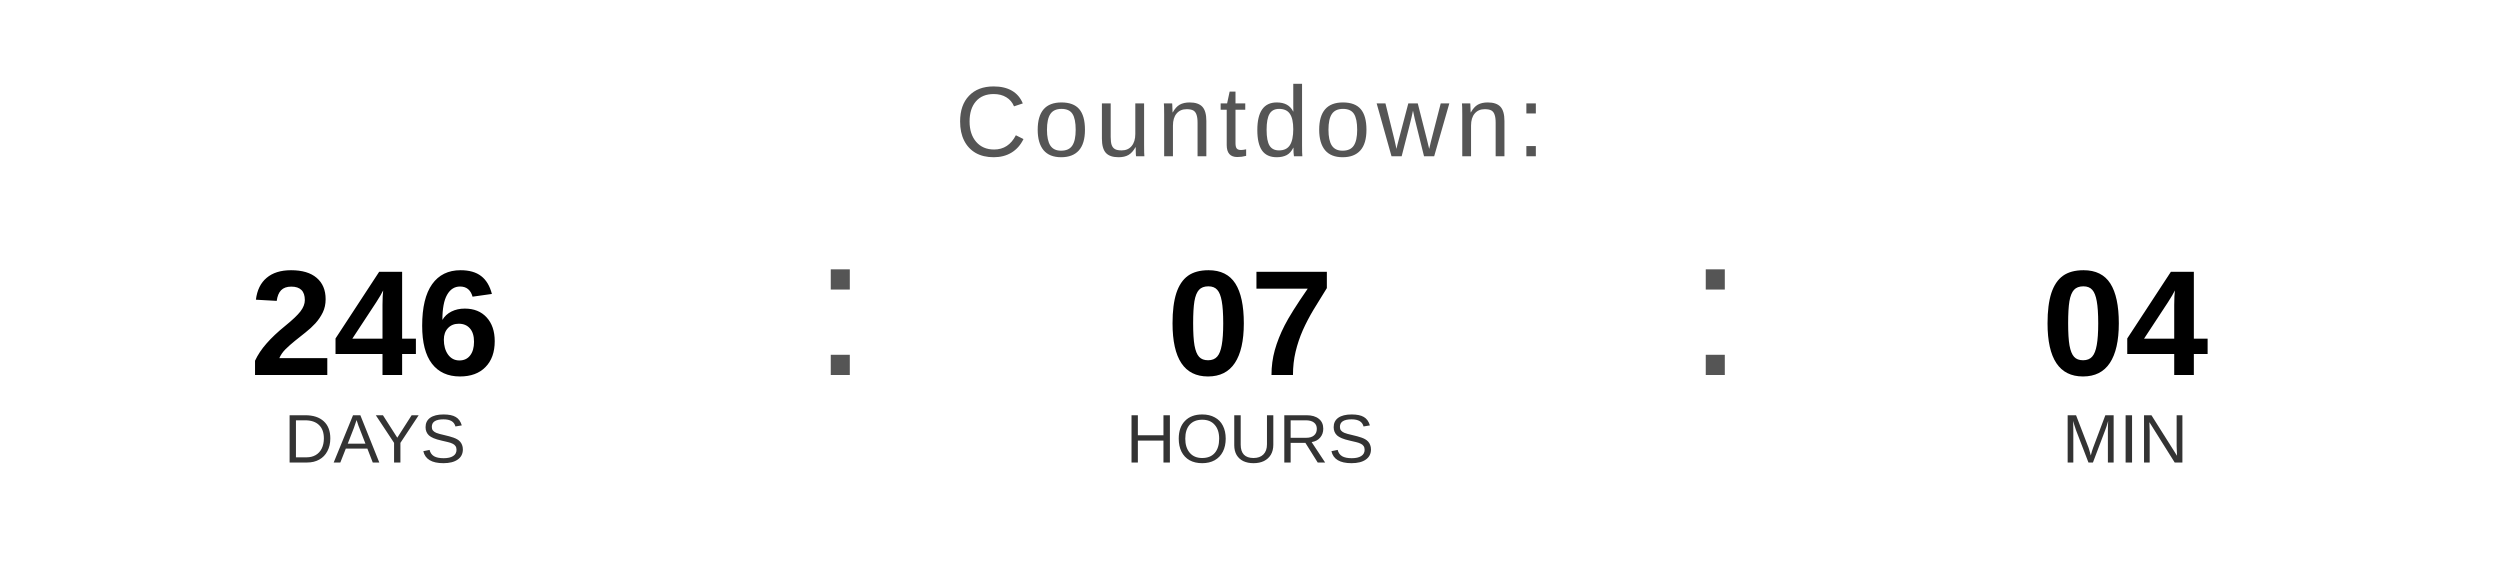
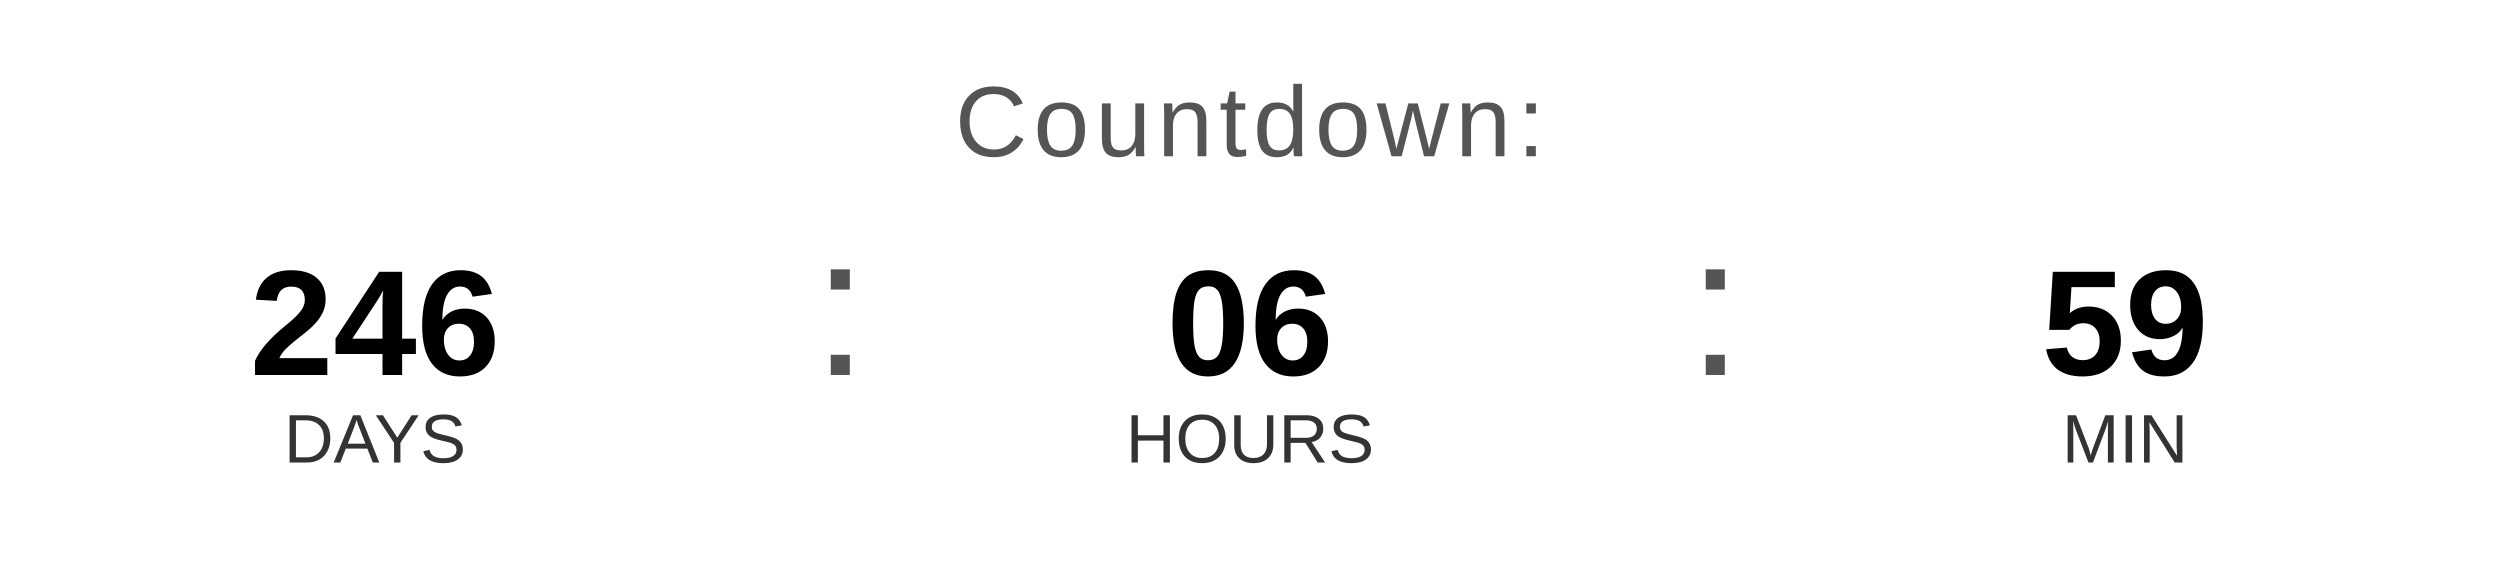
<svg xmlns="http://www.w3.org/2000/svg" width="400" height="90" viewBox="0 0 400 90">
  <text x="200" y="25" font-family="Arial, Helvetica, sans-serif" font-size="16" fill="#555555" text-anchor="middle" letter-spacing="1">
    Countdown:
  </text>
  <text x="60" y="60" font-family="Arial, Helvetica, sans-serif" font-size="24" font-weight="bold" fill="#000000" text-anchor="middle">246</text>
  <text x="60" y="74" font-family="Arial, Helvetica, sans-serif" font-size="11" fill="#333333" text-anchor="middle">DAYS</text>
  <text x="130" y="60" font-family="Arial, sans-serif" font-size="32" fill="#555555">:</text>
-   <text x="200" y="60" font-family="Arial, Helvetica, sans-serif" font-size="24" font-weight="bold" fill="#000000" text-anchor="middle">07</text>
+   <text x="200" y="60" font-family="Arial, Helvetica, sans-serif" font-size="24" font-weight="bold" fill="#000000" text-anchor="middle">06</text>
  <text x="200" y="74" font-family="Arial, Helvetica, sans-serif" font-size="11" fill="#333333" text-anchor="middle">HOURS</text>
  <text x="270" y="60" font-family="Arial, sans-serif" font-size="32" fill="#555555">:</text>
-   <text x="340" y="60" font-family="Arial, Helvetica, sans-serif" font-size="24" font-weight="bold" fill="#000000" text-anchor="middle">04</text>
+   <text x="340" y="60" font-family="Arial, Helvetica, sans-serif" font-size="24" font-weight="bold" fill="#000000" text-anchor="middle">59</text>
  <text x="340" y="74" font-family="Arial, Helvetica, sans-serif" font-size="11" fill="#333333" text-anchor="middle">MIN</text>
</svg>
